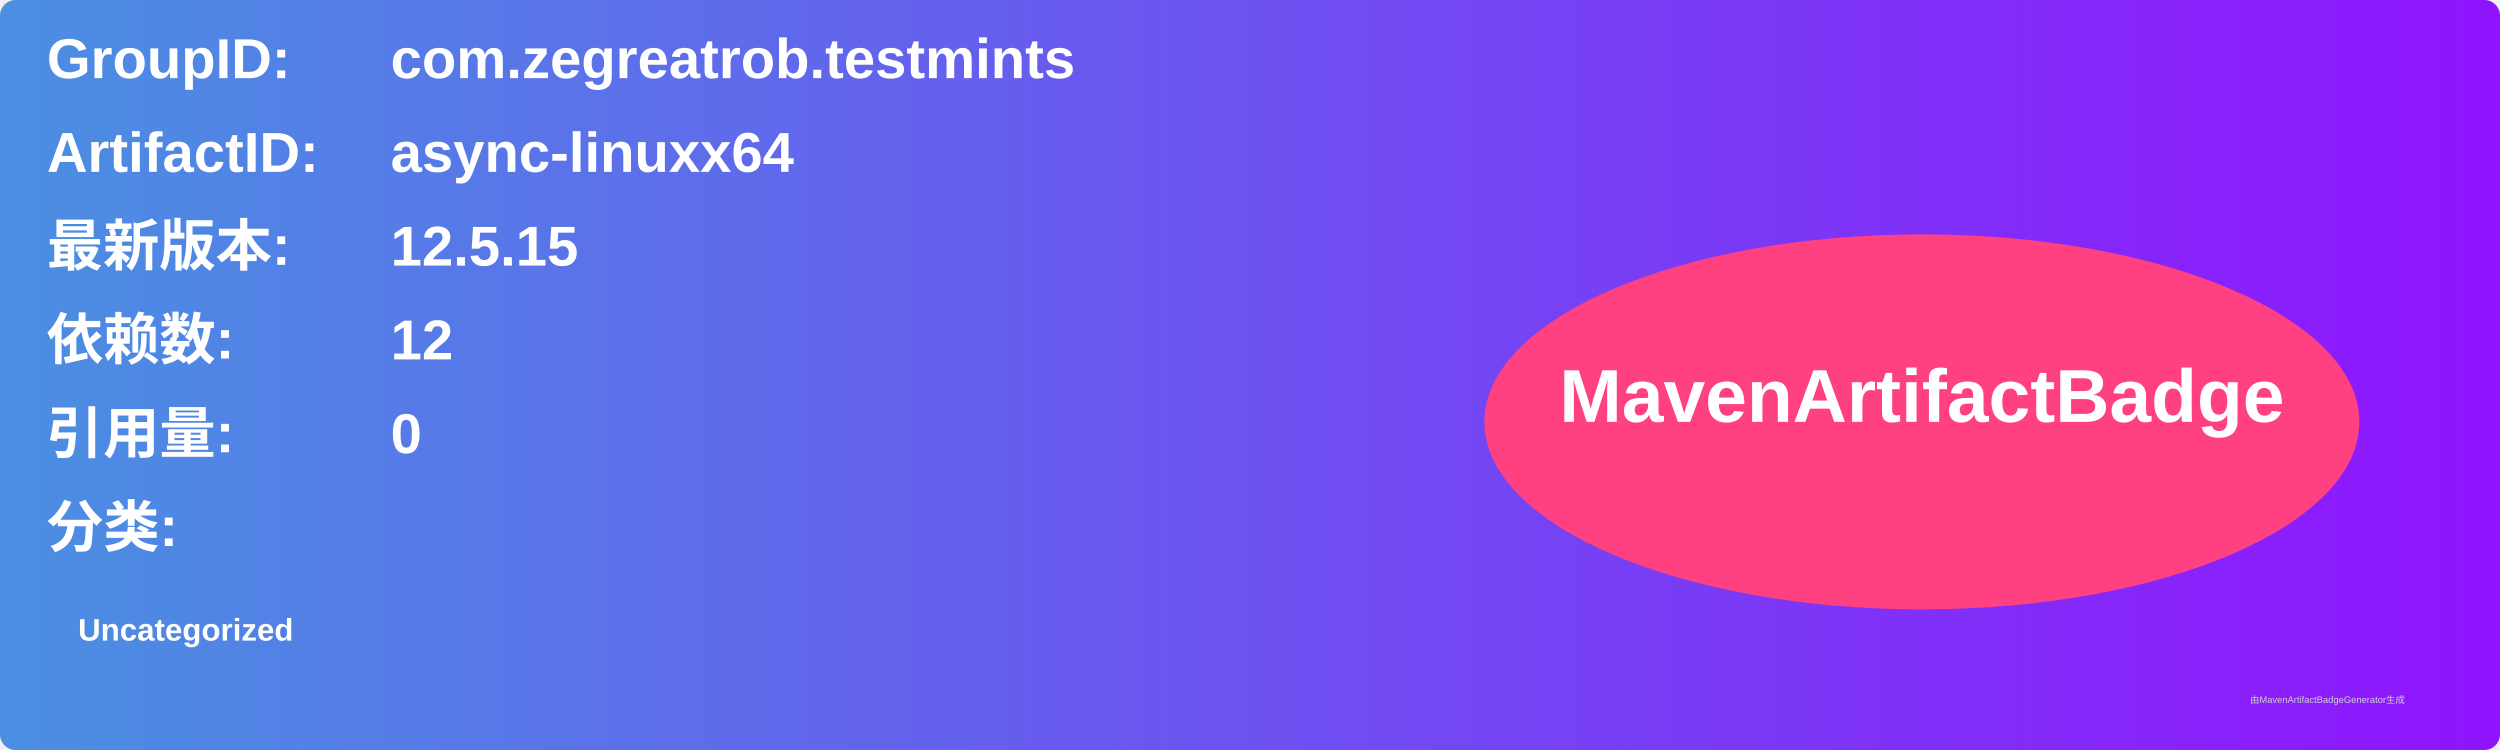
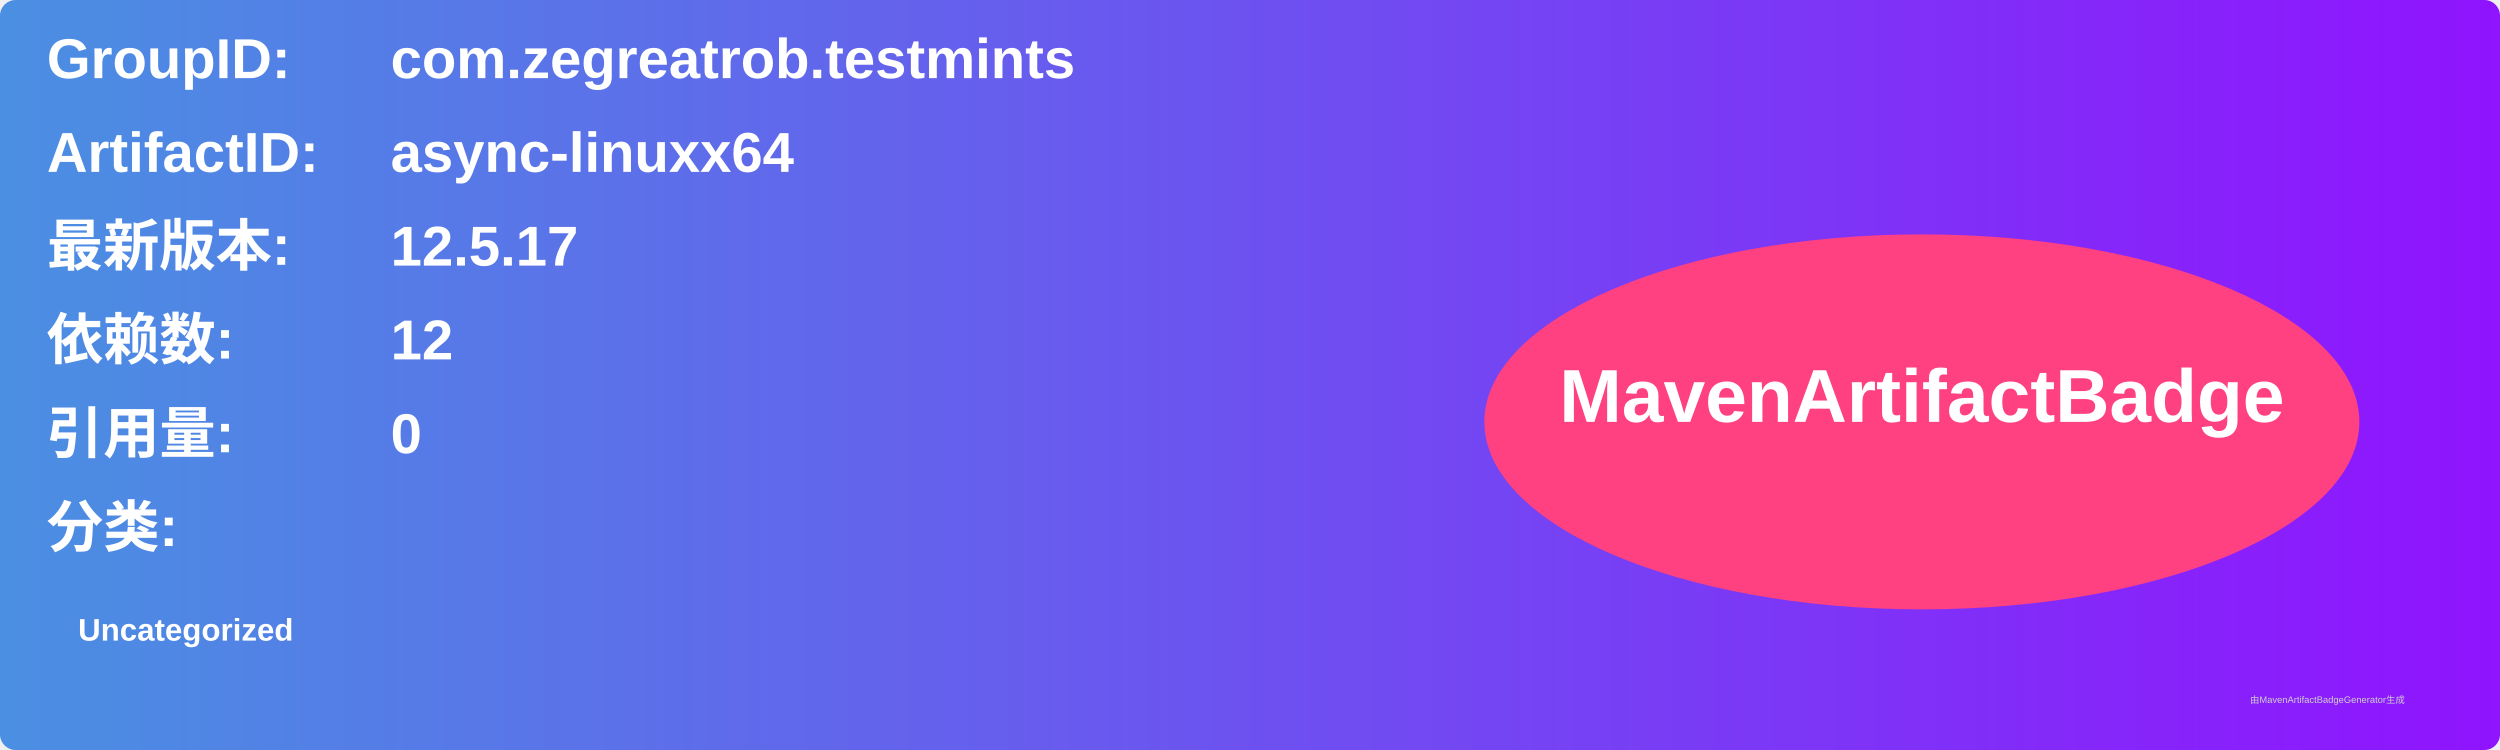
<svg xmlns="http://www.w3.org/2000/svg" width="800" height="240" viewBox="0 0 800 240">
  <linearGradient id="grad" x1="0%" y1="0%" x2="100%" y2="0%">
    <stop offset="0%" stop-color="#4a90e2" />
    <stop offset="100%" stop-color="#9013fe" />
  </linearGradient>
  <rect width="100%" height="100%" rx="5" ry="5" fill="url(#grad)" />
  <g transform="translate(15, 15)">
    <text x="0" y="10" font-family="Arial" font-size="18" fill="white" font-weight="bold" width="260">GroupID:</text>
    <text x="110" y="10" font-family="Arial" font-size="18" fill="white" font-weight="bold" width="460">com.zegreatrob.testmints</text>
    <text x="0" y="40" font-family="Arial" font-size="18" fill="white" font-weight="bold" width="260">ArtifactID:</text>
    <text x="110" y="40" font-family="Arial" font-size="18" fill="white" font-weight="bold" width="460">async-linuxx64</text>
    <text x="0" y="70" font-family="Arial" font-size="18" fill="white" font-weight="bold">最新版本:</text>
    <text x="110" y="70" font-family="Arial" font-size="18" fill="white" font-weight="bold">
-       <tspan font-weight="bold">12.5.15</tspan>
+       <tspan font-weight="bold">12.5.17</tspan>
    </text>
    <text x="0" y="100" font-family="Arial" font-size="18" fill="white" font-weight="bold">依赖数: </text>
    <text x="110" y="100" font-family="Arial" font-size="18" fill="white">
      <tspan font-weight="bold">12</tspan>
    </text>
    <text x="0" y="130" font-family="Arial" font-size="18" fill="white" font-weight="bold">引用量: </text>
    <text x="110" y="130" font-family="Arial" font-size="18" fill="white">
      <tspan font-weight="bold">0</tspan>
    </text>
    <text x="0" y="160" font-family="Arial" font-size="18" fill="white" font-weight="bold">分类:</text>
    <text x="10" y="190" font-family="Arial" font-size="10" fill="white">
      <tspan font-weight="bold">Uncategorized</tspan>
    </text>
    <ellipse cx="600" cy="120" rx="140" ry="60" fill="#ff4081" />
    <text x="600" y="120" text-anchor="middle" font-family="Arial" font-size="24" fill="white" font-weight="bold">MavenArtifactBadge</text>
  </g>
  <text x="720" y="225" font-family="Arial" font-size="3" fill="#d0d0d0">由MavenArtifactBadgeGenerator生成</text>
</svg>
